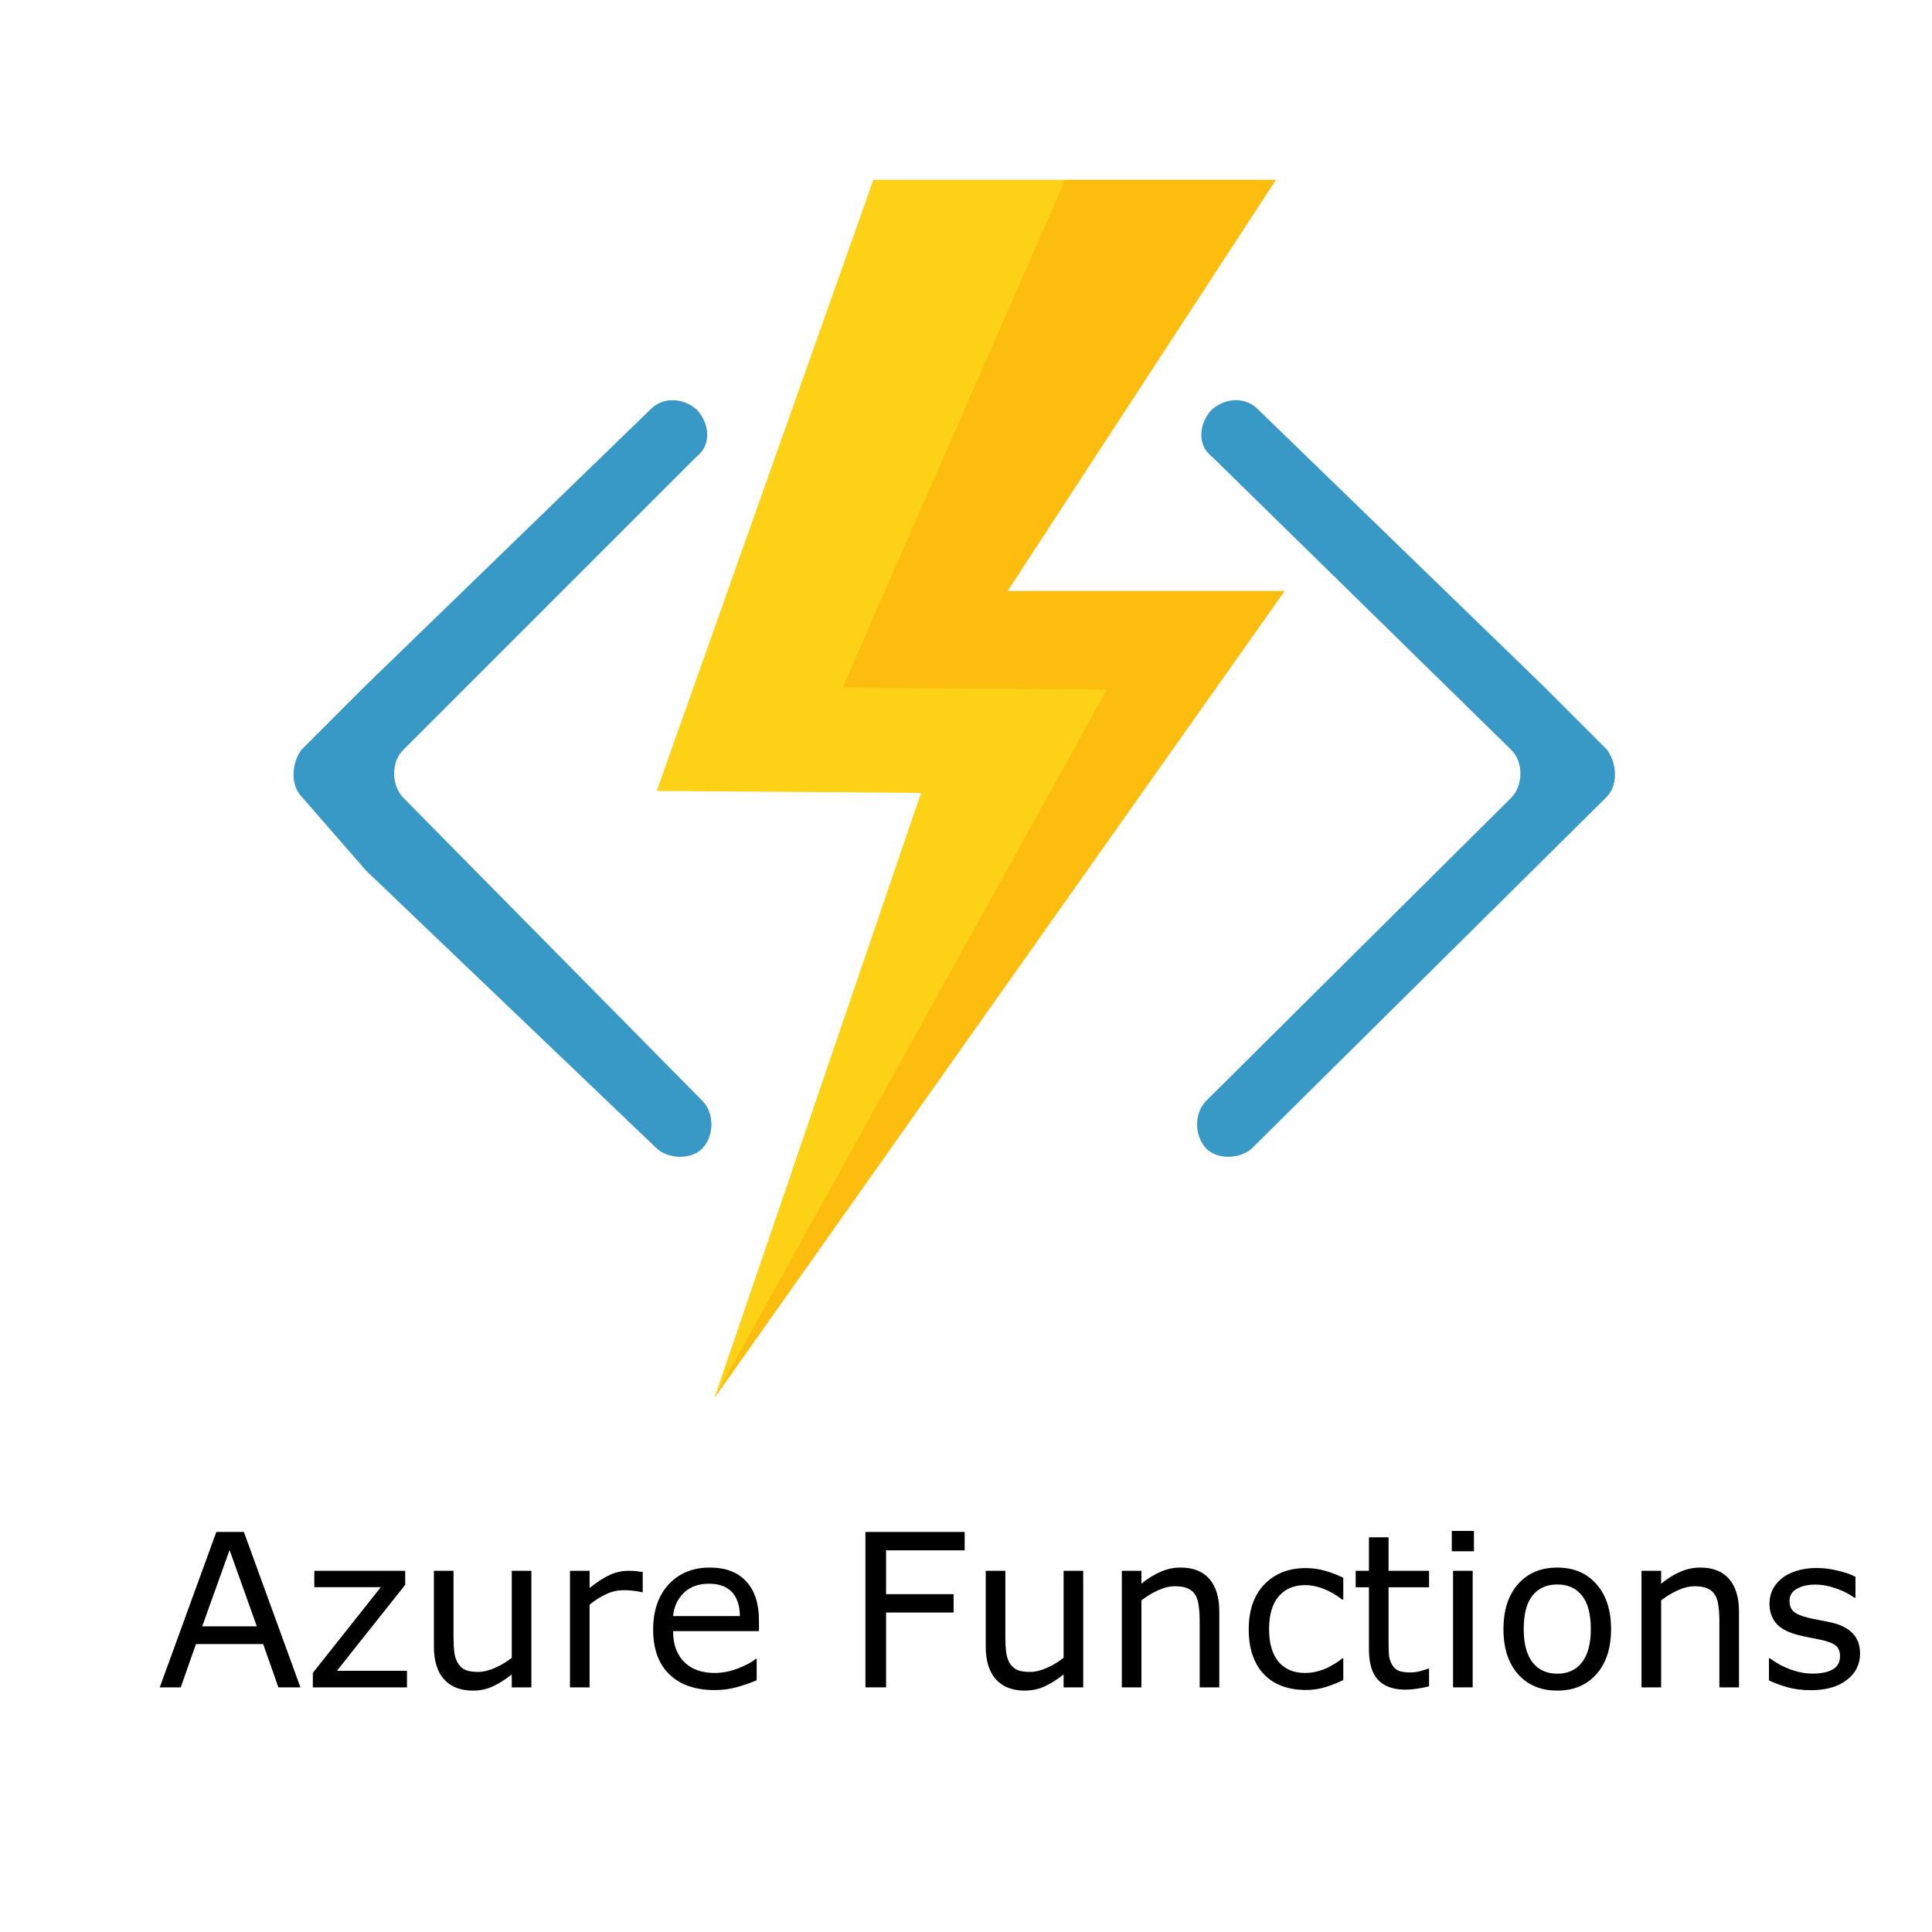
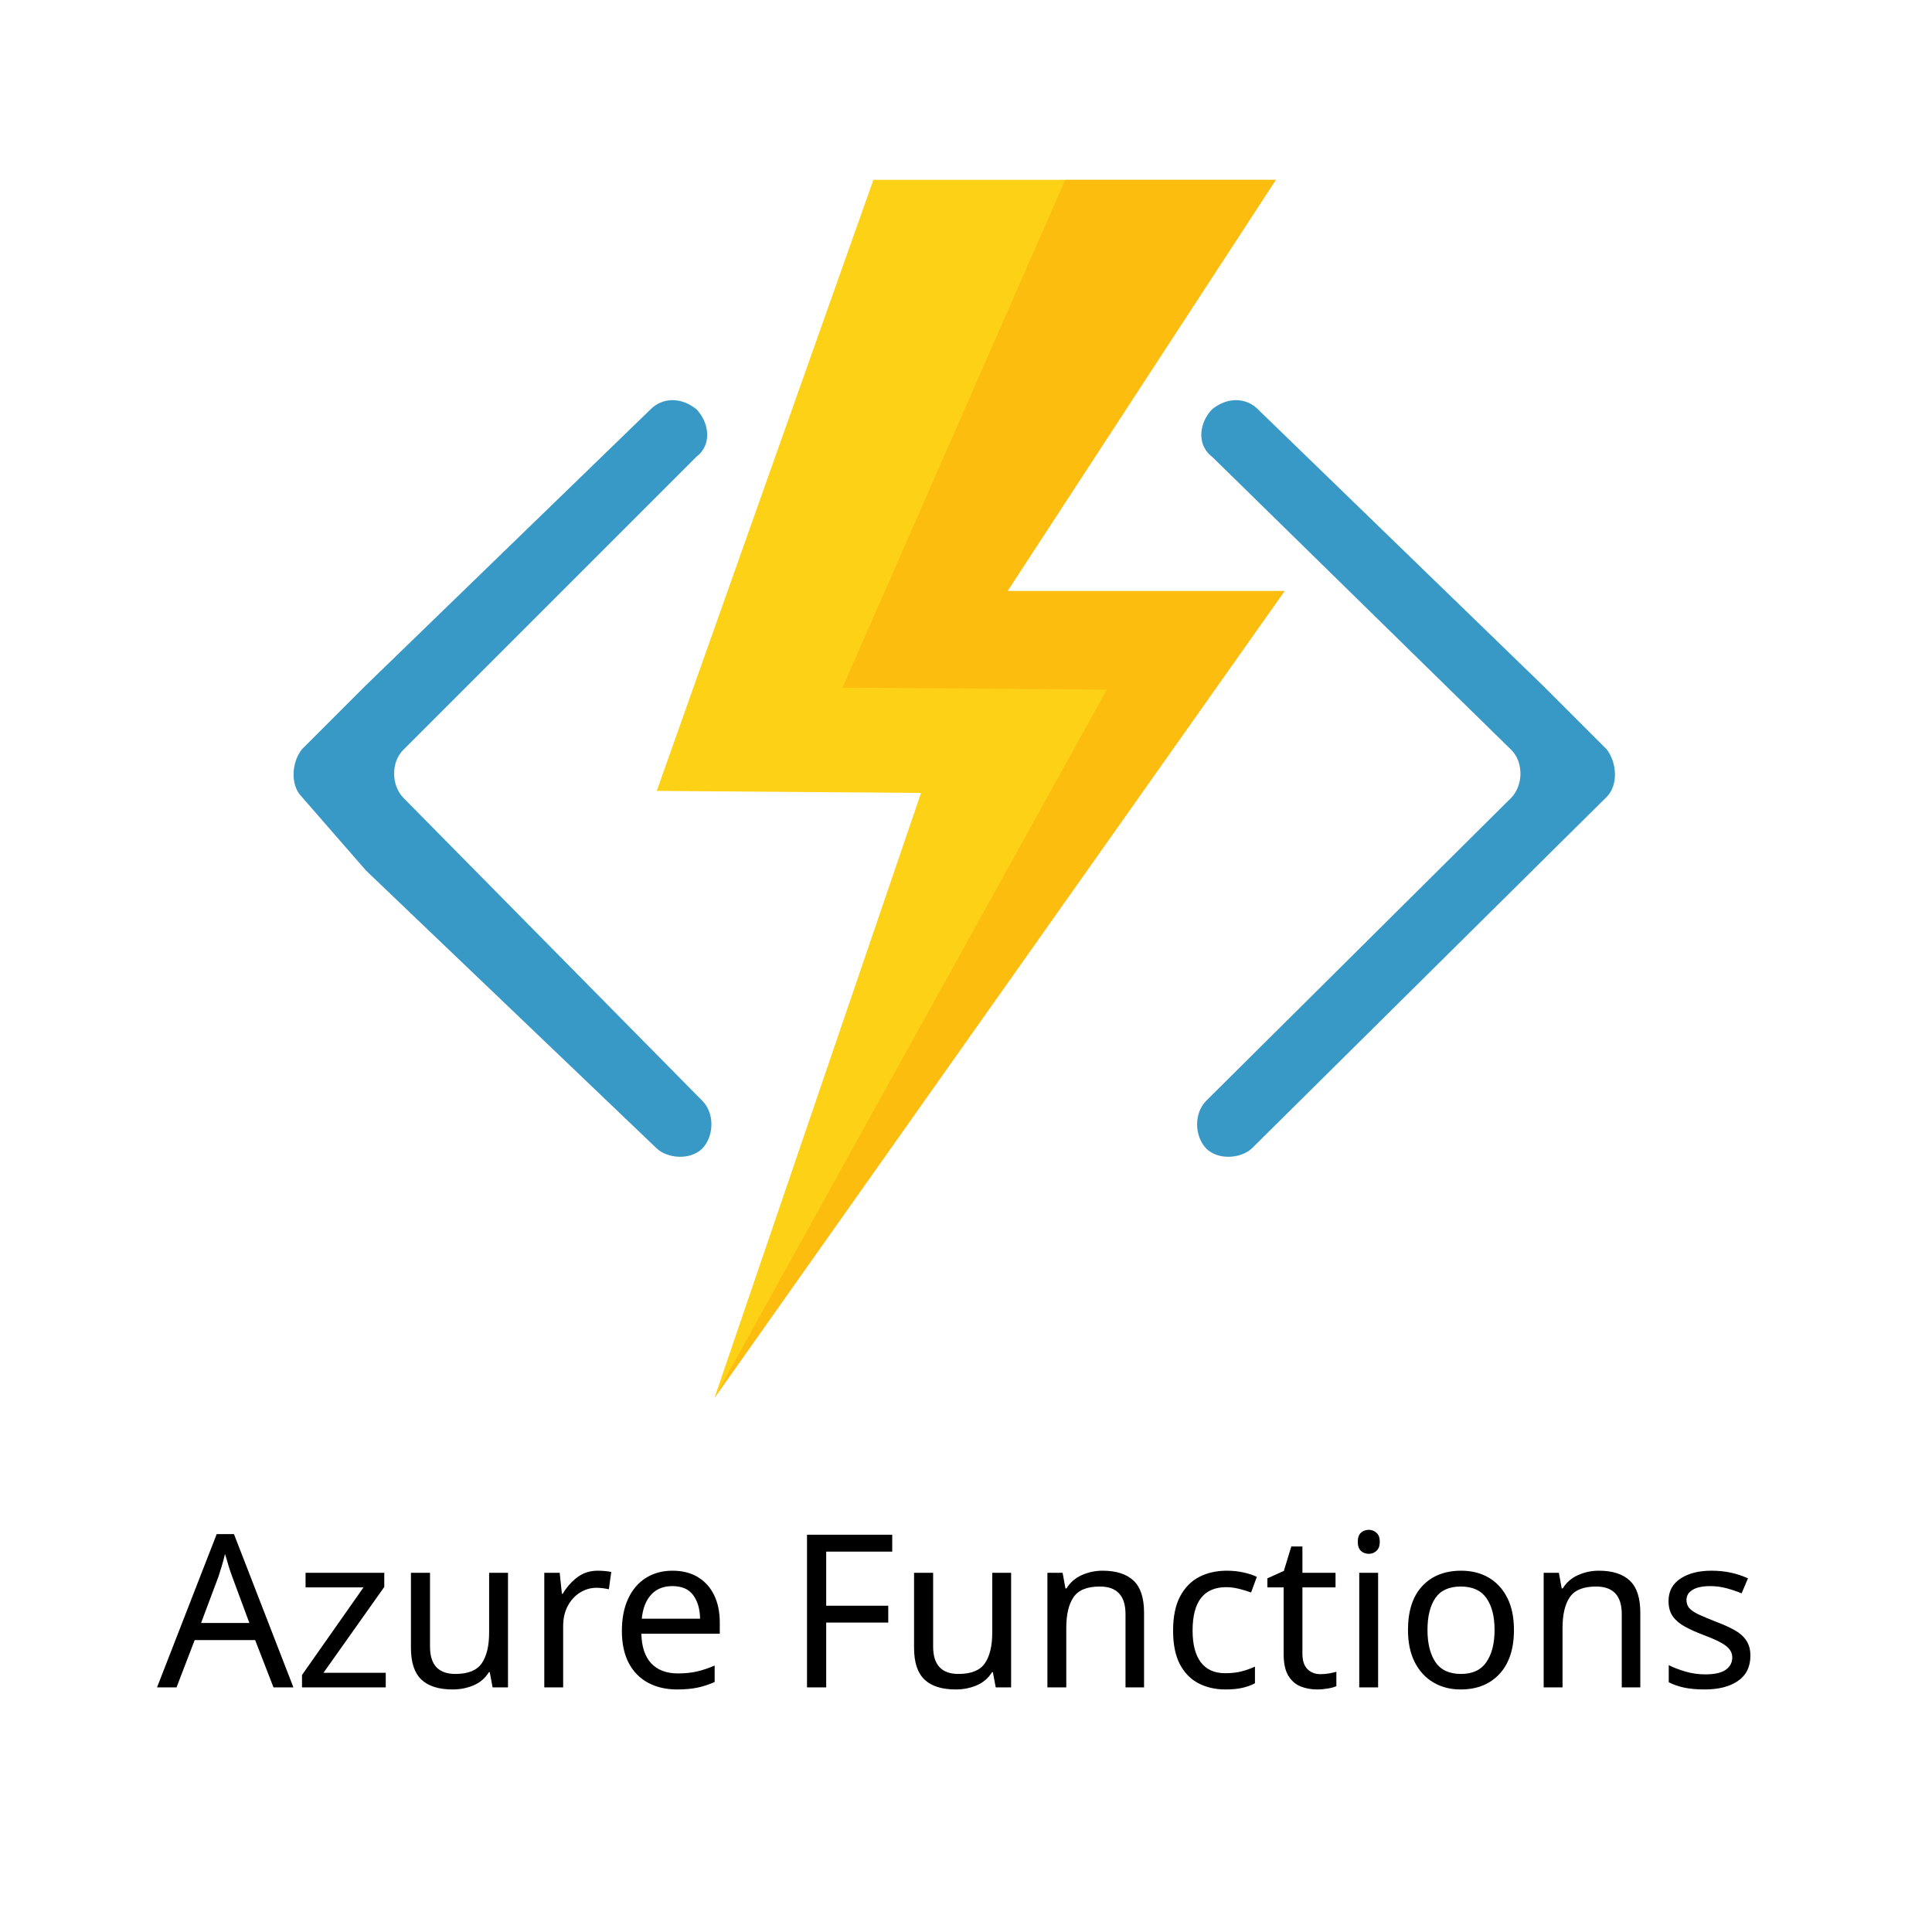
<svg xmlns="http://www.w3.org/2000/svg" version="1.1" id="Layer_1" x="0px" y="0px" viewBox="0 0 288 288" style="enable-background:new 0 0 288 288;" xml:space="preserve">
-   <defs id="defs975" />
-   <style type="text/css" id="style958">
+   <style type="text/css">
	.st0{fill:#3999C6;}
	.st1{fill:#FCD116;}
	.st2{opacity:0.3;fill:#FF8C00;enable-background:new    ;}
	.st3{font-family:'HelveticaNeue-Medium';}
	.st4{font-size:31.86px;}
</style>
-   <g id="g968">
-     <path class="st0" d="M239.5,118.8c1.8-1.8,1.5-5.2,0-7.1l-9.5-9.5L187.5,61c-1.8-1.8-4.6-1.8-6.8,0l0,0c-1.8,1.8-2.5,5.2,0,7.1   l44.6,43.7c1.8,1.8,1.8,5.2,0,7.1l-45.5,45.2c-1.8,1.8-1.8,5.2,0,7.1l0,0c1.8,1.8,5.2,1.5,6.8,0l42.2-41.8c0,0,0,0,0.3-0.3   L239.5,118.8z" id="path960" />
-     <path class="st0" d="M45,118.8c-1.8-1.8-1.5-5.2,0-7.1l9.5-9.5L97,61c1.8-1.8,4.6-1.8,6.8,0l0,0c1.8,1.8,2.5,5.2,0,7.1l-43.7,43.7   c-1.8,1.8-1.8,5.2,0,7.1l44.6,45.2c1.8,1.8,1.8,5.2,0,7.1l0,0c-1.8,1.8-5.2,1.5-6.8,0l-43.1-41.2c0,0,0,0-0.3-0.3L45,118.8z" id="path962" />
-     <polygon class="st1" points="190.2,26.8 130.2,26.8 97.9,117.9 137.3,118.2 106.5,208.4 191.5,88.1 150.2,88.1  " id="polygon964" />
-     <polygon class="st2" points="150.2,88.1 190.2,26.8 158.8,26.8 125.6,102.5 165,102.8 106.5,208.4 191.5,88.1  " id="polygon966" />
+   <g>
+     <path class="st0" d="M239.5,118.8c1.8-1.8,1.5-5.2,0-7.1l-9.5-9.5L187.5,61c-1.8-1.8-4.6-1.8-6.8,0l0,0c-1.8,1.8-2.5,5.2,0,7.1   l44.6,43.7c1.8,1.8,1.8,5.2,0,7.1l-45.5,45.2c-1.8,1.8-1.8,5.2,0,7.1l0,0c1.8,1.8,5.2,1.5,6.8,0l42.2-41.8c0,0,0,0,0.3-0.3   L239.5,118.8z" />
+     <path class="st0" d="M45,118.8c-1.8-1.8-1.5-5.2,0-7.1l9.5-9.5L97,61c1.8-1.8,4.6-1.8,6.8,0l0,0c1.8,1.8,2.5,5.2,0,7.1l-43.7,43.7   c-1.8,1.8-1.8,5.2,0,7.1l44.6,45.2c1.8,1.8,1.8,5.2,0,7.1l0,0c-1.8,1.8-5.2,1.5-6.8,0l-43.1-41.2c0,0,0,0-0.3-0.3L45,118.8z" />
+     <polygon class="st1" points="190.2,26.8 130.2,26.8 97.9,117.9 137.3,118.2 106.5,208.4 191.5,88.1 150.2,88.1  " />
+     <polygon class="st2" points="150.2,88.1 190.2,26.8 158.8,26.8 125.6,102.5 165,102.8 106.5,208.4 191.5,88.1  " />
  </g>
-   <g aria-label="Azure Functions" transform="matrix(1 0 0 1 23.4097 251.5322)" style="font-size:31.86px;font-family:HelveticaNeue-Medium" id="text970">
-     <path d="m 21.375,0 h -3.282 L 15.821,-6.456 H 5.803 L 3.531,0 H 0.404 L 8.836,-23.164 h 4.107 z M 14.872,-9.101 10.812,-20.472 6.736,-9.101 Z" style="font-size:31.86px;font-family:HelveticaNeue-Medium" id="path979" />
-     <path d="M 37.258,0 H 23.226 V -2.162 L 33.353,-14.934 h -9.909 v -2.442 h 13.55 v 2.085 L 26.819,-2.473 h 10.438 z" style="font-size:31.86px;font-family:HelveticaNeue-Medium" id="path981" />
-     <path d="M 55.801,0 H 52.876 v -1.929 q -1.478,1.167 -2.831,1.789 -1.353,0.622 -2.987,0.622 -2.738,0 -4.262,-1.665 -1.525,-1.68 -1.525,-4.916 V -17.377 h 2.925 v 9.894 q 0,1.322 0.124,2.271 0.124,0.933 0.529,1.602 0.42,0.684 1.089,0.996 0.669,0.311 1.945,0.311 1.136,0 2.473,-0.591 1.353,-0.591 2.52,-1.509 v -12.974 h 2.925 z" style="font-size:31.86px;font-family:HelveticaNeue-Medium" id="path983" />
-     <path d="m 72.4,-14.187 h -0.156 q -0.653,-0.156 -1.276,-0.218 -0.607,-0.078 -1.447,-0.078 -1.353,0 -2.613,0.607 -1.26,0.591 -2.427,1.54 V 0 h -2.925 v -17.377 h 2.925 v 2.567 q 1.742,-1.4 3.065,-1.976 1.338,-0.591 2.722,-0.591 0.762,0 1.105,0.047 0.342,0.031 1.027,0.14 z" style="font-size:31.86px;font-family:HelveticaNeue-Medium" id="path985" />
-     <path d="M 89.73,-8.385 H 76.927 q 0,1.602 0.482,2.8 0.482,1.182 1.322,1.945 0.809,0.747 1.913,1.12 1.12,0.373 2.458,0.373 1.773,0 3.562,-0.7 1.805,-0.716 2.567,-1.4 h 0.156 v 3.189 q -1.478,0.622 -3.018,1.042 -1.54,0.42 -3.236,0.42 -4.325,0 -6.751,-2.333 -2.427,-2.349 -2.427,-6.658 0,-4.262 2.318,-6.767 2.333,-2.505 6.129,-2.505 3.516,0 5.414,2.053 1.913,2.053 1.913,5.834 z m -2.847,-2.24 q -0.016,-2.302 -1.167,-3.562 -1.136,-1.26 -3.469,-1.26 -2.349,0 -3.749,1.385 -1.385,1.385 -1.571,3.438 z" style="font-size:31.86px;font-family:HelveticaNeue-Medium" id="path987" />
-     <path d="m 120.391,-20.426 h -11.714 v 6.534 h 10.065 v 2.738 H 108.677 V 0 h -3.08 v -23.164 h 14.794 z" style="font-size:31.86px;font-family:HelveticaNeue-Medium" id="path989" />
-     <path d="m 138.063,0 h -2.925 v -1.929 q -1.478,1.167 -2.831,1.789 -1.353,0.622 -2.987,0.622 -2.738,0 -4.262,-1.665 -1.525,-1.68 -1.525,-4.916 V -17.377 h 2.925 v 9.894 q 0,1.322 0.124,2.271 0.124,0.933 0.529,1.602 0.42,0.684 1.089,0.996 0.669,0.311 1.945,0.311 1.136,0 2.473,-0.591 1.353,-0.591 2.52,-1.509 v -12.974 h 2.925 z" style="font-size:31.86px;font-family:HelveticaNeue-Medium" id="path991" />
-     <path d="m 158.349,0 h -2.925 v -9.894 q 0,-1.198 -0.14,-2.24 -0.14,-1.058 -0.513,-1.649 -0.389,-0.653 -1.12,-0.964 -0.731,-0.327 -1.898,-0.327 -1.198,0 -2.505,0.591 -1.307,0.591 -2.505,1.509 V 0 h -2.925 v -17.377 h 2.925 v 1.929 q 1.369,-1.136 2.831,-1.773 1.462,-0.638 3.002,-0.638 2.816,0 4.294,1.696 1.478,1.696 1.478,4.885 z" style="font-size:31.86px;font-family:HelveticaNeue-Medium" id="path993" />
-     <path d="M 176.83,-1.089 Q 175.368,-0.389 174.046,0 q -1.307,0.389 -2.785,0.389 -1.882,0 -3.454,-0.544 -1.571,-0.56 -2.691,-1.68 -1.136,-1.12 -1.758,-2.831 -0.622,-1.711 -0.622,-3.998 0,-4.262 2.333,-6.689 2.349,-2.427 6.191,-2.427 1.493,0 2.925,0.42 1.447,0.42 2.645,1.027 v 3.251 h -0.156 q -1.338,-1.042 -2.769,-1.602 -1.416,-0.56 -2.769,-0.56 -2.489,0 -3.936,1.68 -1.431,1.665 -1.431,4.9 0,3.142 1.4,4.838 1.416,1.68 3.967,1.68 0.887,0 1.805,-0.233 0.918,-0.233 1.649,-0.607 0.638,-0.327 1.198,-0.684 0.56,-0.373 0.887,-0.638 h 0.156 z" style="font-size:31.86px;font-family:HelveticaNeue-Medium" id="path995" />
-     <path d="m 189.618,-0.156 q -0.824,0.218 -1.805,0.358 -0.965,0.14 -1.727,0.14 -2.66,0 -4.045,-1.431 -1.385,-1.431 -1.385,-4.589 v -9.241 h -1.976 v -2.458 h 1.976 v -4.994 h 2.925 v 4.994 h 6.036 v 2.458 h -6.036 v 7.918 q 0,1.369 0.062,2.147 0.062,0.762 0.436,1.431 0.342,0.622 0.933,0.918 0.607,0.28 1.836,0.28 0.716,0 1.493,-0.202 0.778,-0.218 1.12,-0.358 h 0.156 z" style="font-size:31.86px;font-family:HelveticaNeue-Medium" id="path997" />
-     <path d="m 196.307,-20.286 h -3.298 v -3.034 h 3.298 z M 196.12,0 h -2.925 v -17.377 h 2.925 z" style="font-size:31.86px;font-family:HelveticaNeue-Medium" id="path999" />
-     <path d="m 216.748,-8.68 q 0,4.247 -2.178,6.705 -2.178,2.458 -5.834,2.458 -3.687,0 -5.865,-2.458 -2.162,-2.458 -2.162,-6.705 0,-4.247 2.162,-6.705 2.178,-2.473 5.865,-2.473 3.656,0 5.834,2.473 2.178,2.458 2.178,6.705 z m -3.018,0 q 0,-3.376 -1.322,-5.009 -1.322,-1.649 -3.671,-1.649 -2.38,0 -3.702,1.649 -1.307,1.633 -1.307,5.009 0,3.267 1.322,4.963 1.322,1.68 3.687,1.68 2.333,0 3.656,-1.665 1.338,-1.68 1.338,-4.978 z" style="font-size:31.86px;font-family:HelveticaNeue-Medium" id="path1001" />
-     <path d="m 235.82,0 h -2.925 v -9.894 q 0,-1.198 -0.14,-2.24 -0.14,-1.058 -0.513,-1.649 -0.389,-0.653 -1.12,-0.964 -0.731,-0.327 -1.898,-0.327 -1.198,0 -2.505,0.591 -1.307,0.591 -2.505,1.509 V 0 h -2.925 v -17.377 h 2.925 v 1.929 q 1.369,-1.136 2.831,-1.773 1.462,-0.638 3.002,-0.638 2.816,0 4.294,1.696 1.478,1.696 1.478,4.885 z" style="font-size:31.86px;font-family:HelveticaNeue-Medium" id="path1003" />
-     <path d="m 253.866,-5.009 q 0,2.38 -1.976,3.905 -1.96,1.525 -5.367,1.525 -1.929,0 -3.547,-0.451 -1.602,-0.467 -2.691,-1.011 v -3.282 h 0.156 q 1.385,1.042 3.08,1.665 1.696,0.607 3.251,0.607 1.929,0 3.018,-0.622 1.089,-0.622 1.089,-1.96 0,-1.027 -0.591,-1.556 -0.591,-0.529 -2.271,-0.902 -0.622,-0.14 -1.633,-0.327 -0.996,-0.187 -1.82,-0.404 -2.287,-0.607 -3.251,-1.773 -0.949,-1.182 -0.949,-2.893 0,-1.073 0.436,-2.022 0.451,-0.949 1.353,-1.696 0.871,-0.731 2.209,-1.151 1.353,-0.436 3.018,-0.436 1.556,0 3.142,0.389 1.602,0.373 2.66,0.918 v 3.127 h -0.156 q -1.12,-0.824 -2.722,-1.385 -1.602,-0.576 -3.142,-0.576 -1.602,0 -2.707,0.622 -1.105,0.607 -1.105,1.82 0,1.073 0.669,1.618 0.653,0.544 2.116,0.887 0.809,0.187 1.805,0.373 1.011,0.187 1.68,0.342 2.038,0.467 3.142,1.602 1.105,1.151 1.105,3.049 z" style="font-size:31.86px;font-family:HelveticaNeue-Medium" id="path1005" />
-   </g>
+   <text transform="matrix(1 0 0 1 23.4097 251.5322)" class="st3 st4">Azure Functions</text>
</svg>
